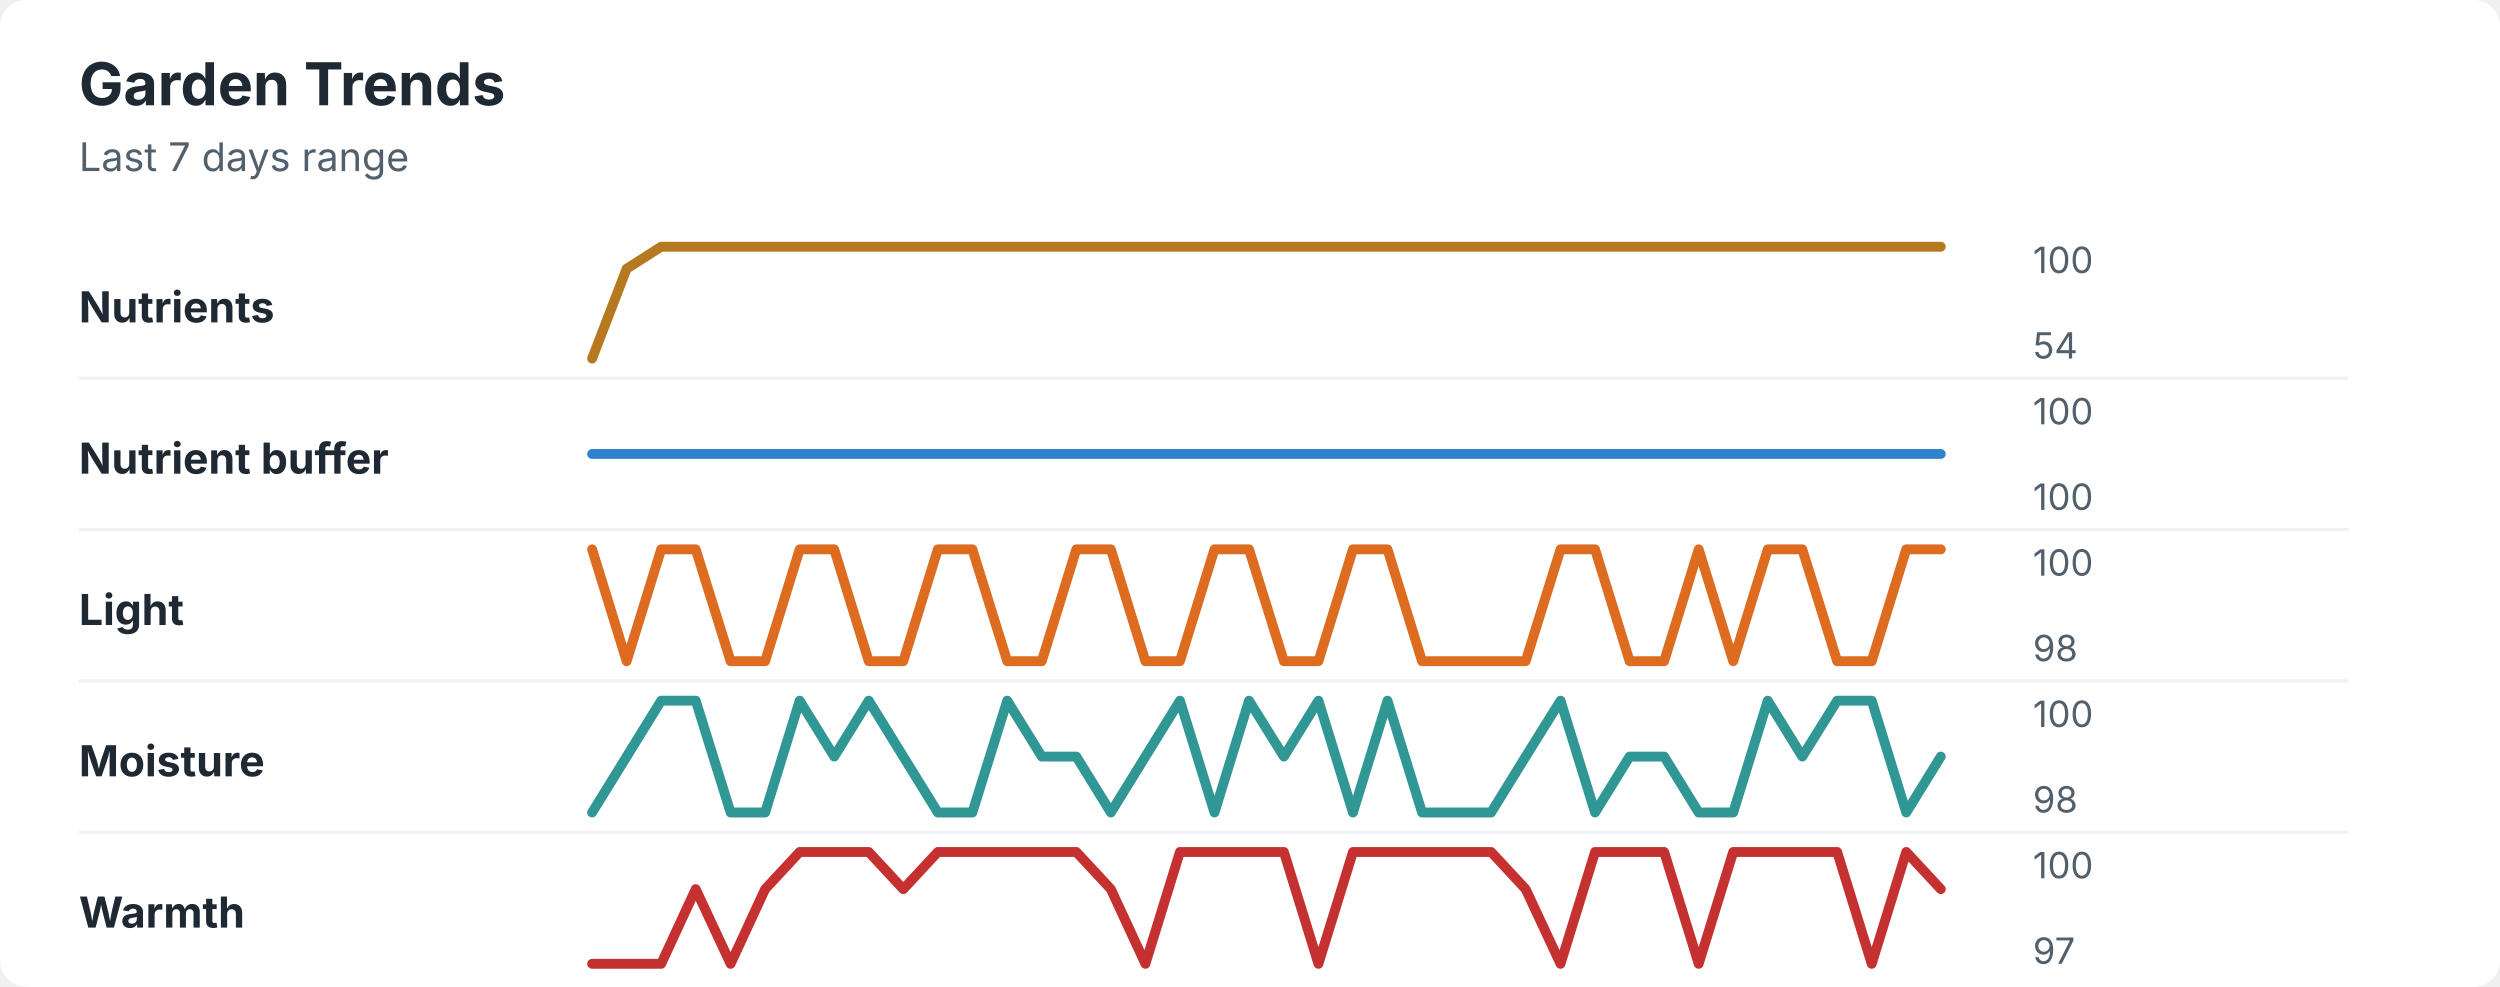
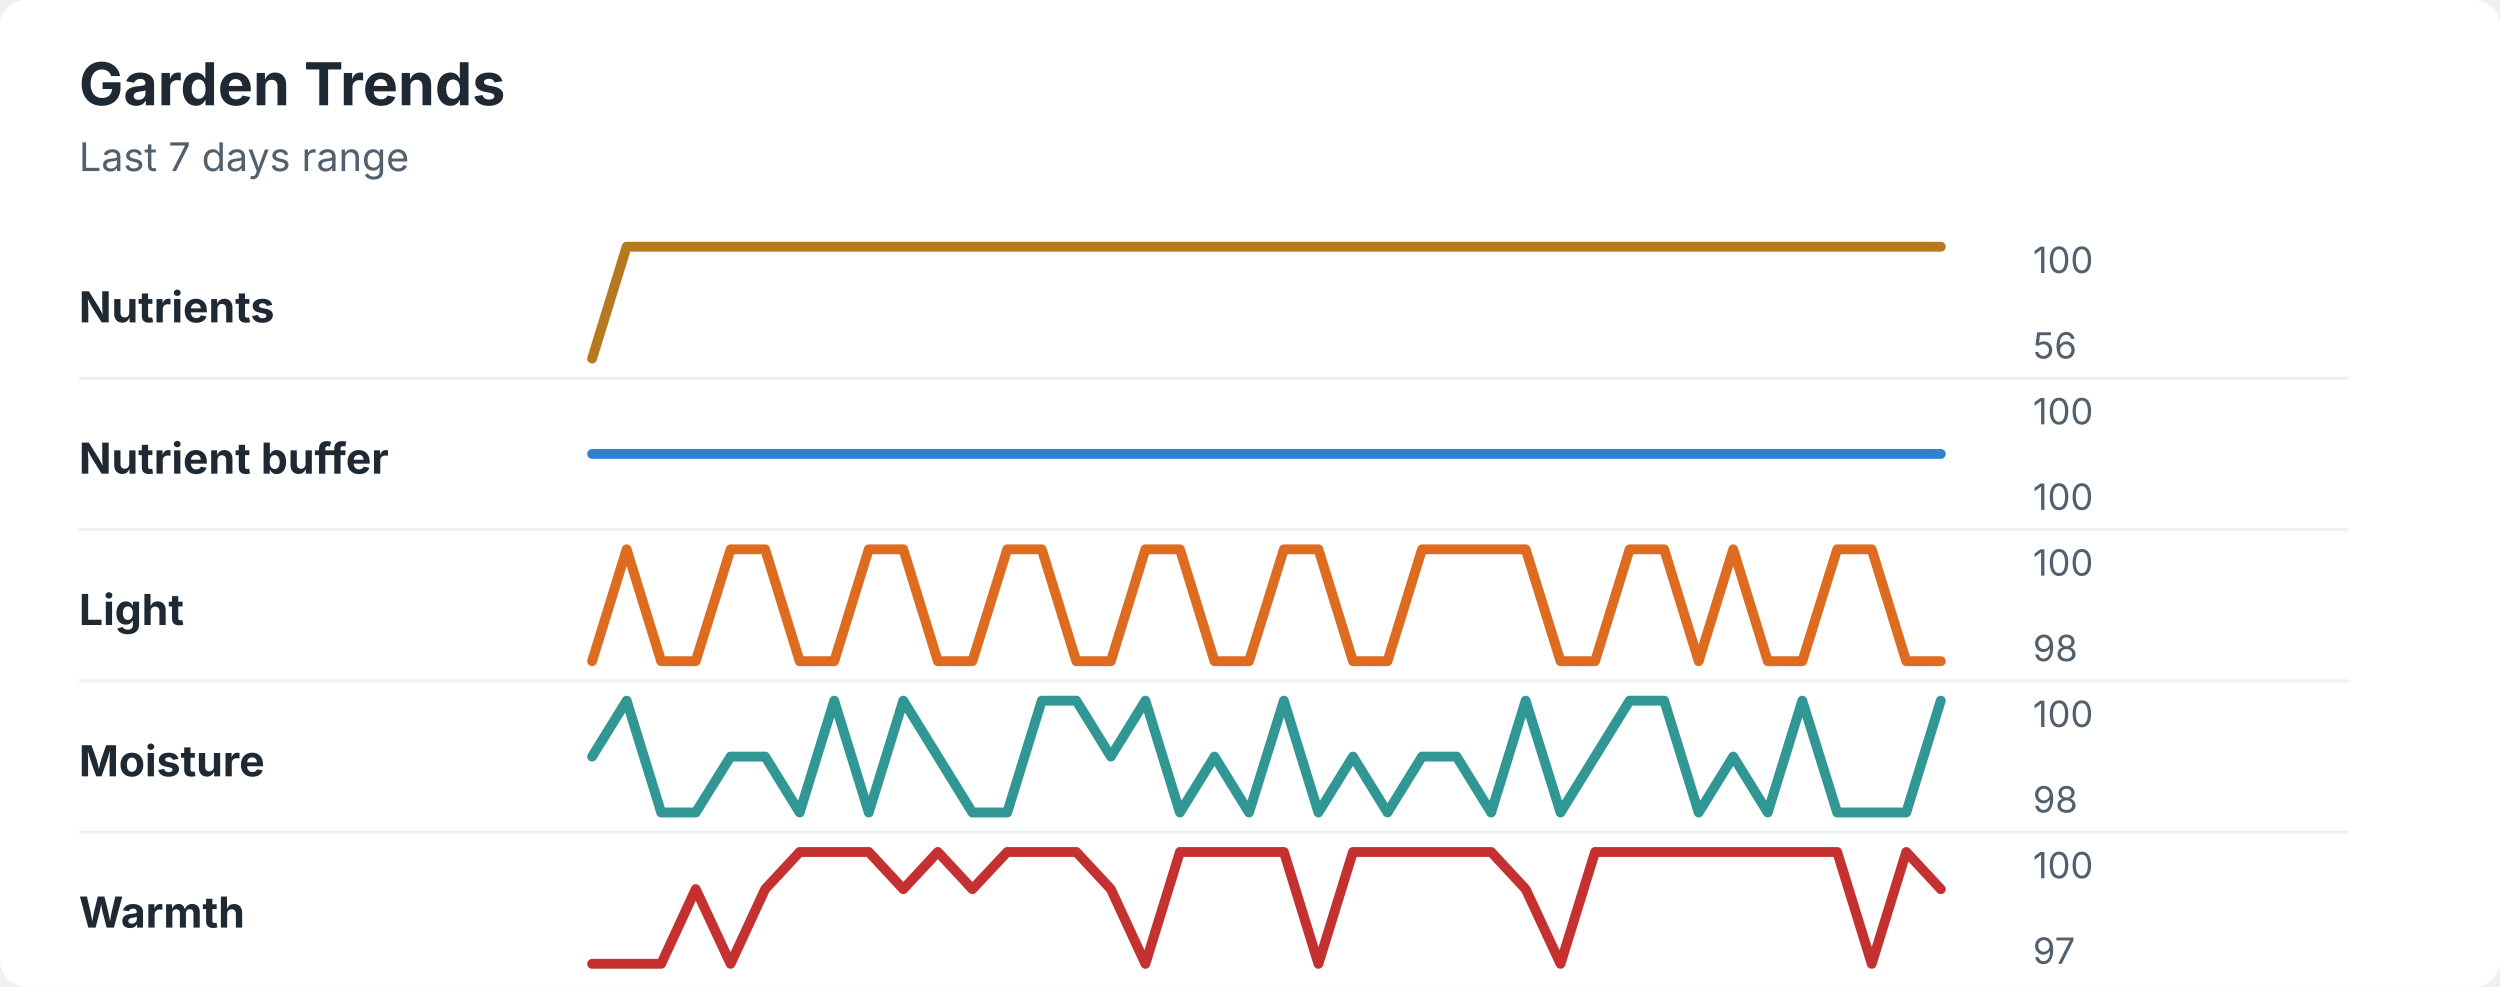
<svg xmlns="http://www.w3.org/2000/svg" width="760" height="300" viewBox="0 0 760 300" role="img" aria-labelledby="title desc">
  <rect width="760" height="300" rx="8" fill="#ffffff" />
  <style>
    text { font-family: -apple-system, BlinkMacSystemFont, "Segoe UI", sans-serif; }
    .title { font-size: 18px; font-weight: 700; fill: #1f2933; }
    .subtitle { font-size: 12px; fill: #52606d; }
    .label { font-size: 13px; font-weight: 650; fill: #1f2933; }
    .axis-value { font-size: 11px; fill: #52606d; }
    .separator { stroke: #eef2f7; stroke-width: 1; }
  </style>
  <text x="24" y="32" class="title">Garden Trends</text>
  <text x="24" y="52" class="subtitle">Last 7 days range</text>
  <text x="24" y="98" class="label">Nutrients</text>
-   <polyline points="180.0,109.0 190.5,81.7 201.0,75.0 211.5,75.0 222.1,75.0 232.6,75.0 243.1,75.0 253.6,75.0 264.1,75.0 274.6,75.0 285.1,75.0 295.6,75.0 306.2,75.0 316.7,75.0 327.2,75.0 337.7,75.0 348.2,75.0 358.7,75.0 369.2,75.0 379.7,75.0 390.3,75.0 400.8,75.0 411.3,75.0 421.8,75.0 432.3,75.0 442.8,75.0 453.3,75.0 463.8,75.0 474.4,75.0 484.9,75.0 495.4,75.0 505.9,75.0 516.4,75.0 526.9,75.0 537.4,75.0 547.9,75.0 558.5,75.0 569.0,75.0 579.5,75.0 590.0,75.0 " fill="none" stroke="#b7791f" stroke-width="3" stroke-linecap="round" stroke-linejoin="round" />
+   <polyline points="180.0,109.0 190.5,75.0 201.0,75.0 211.5,75.0 222.1,75.0 232.6,75.0 243.1,75.0 253.6,75.0 264.1,75.0 274.6,75.0 285.1,75.0 295.6,75.0 306.2,75.0 316.7,75.0 327.2,75.0 337.7,75.0 348.2,75.0 358.7,75.0 369.2,75.0 379.7,75.0 390.3,75.0 400.8,75.0 411.3,75.0 421.8,75.0 432.3,75.0 442.8,75.0 453.3,75.0 463.8,75.0 474.4,75.0 484.9,75.0 495.4,75.0 505.9,75.0 516.4,75.0 526.9,75.0 537.4,75.0 547.9,75.0 558.5,75.0 569.0,75.0 579.5,75.0 590.0,75.0 " fill="none" stroke="#b7791f" stroke-width="3" stroke-linecap="round" stroke-linejoin="round" />
  <text x="618" y="83" class="axis-value">100</text>
-   <text x="618" y="109" class="axis-value">54</text>
+   <text x="618" y="109" class="axis-value">56</text>
  <line x1="24" y1="115.0" x2="714" y2="115.0" class="separator" />
  <text x="24" y="144" class="label">Nutrient buffer</text>
  <polyline points="180.0,138.0 190.5,138.0 201.0,138.0 211.5,138.0 222.1,138.0 232.6,138.0 243.1,138.0 253.6,138.0 264.1,138.0 274.6,138.0 285.1,138.0 295.6,138.0 306.2,138.0 316.7,138.0 327.2,138.0 337.7,138.0 348.2,138.0 358.7,138.0 369.2,138.0 379.7,138.0 390.3,138.0 400.8,138.0 411.3,138.0 421.8,138.0 432.3,138.0 442.8,138.0 453.3,138.0 463.8,138.0 474.4,138.0 484.9,138.0 495.4,138.0 505.9,138.0 516.4,138.0 526.9,138.0 537.4,138.0 547.9,138.0 558.5,138.0 569.0,138.0 579.5,138.0 590.0,138.0 " fill="none" stroke="#3182ce" stroke-width="3" stroke-linecap="round" stroke-linejoin="round" />
  <text x="618" y="129" class="axis-value">100</text>
  <text x="618" y="155" class="axis-value">100</text>
  <line x1="24" y1="161.0" x2="714" y2="161.0" class="separator" />
  <text x="24" y="190" class="label">Light</text>
-   <polyline points="180.0,167.0 190.5,201.0 201.0,167.0 211.5,167.0 222.1,201.0 232.6,201.0 243.1,167.0 253.6,167.0 264.1,201.0 274.6,201.0 285.1,167.0 295.6,167.0 306.2,201.0 316.7,201.0 327.2,167.0 337.7,167.0 348.2,201.0 358.7,201.0 369.2,167.0 379.7,167.0 390.3,201.0 400.8,201.0 411.3,167.0 421.8,167.0 432.3,201.0 442.8,201.0 453.3,201.0 463.8,201.0 474.4,167.0 484.9,167.0 495.4,201.0 505.9,201.0 516.4,167.0 526.9,201.0 537.4,167.0 547.9,167.0 558.5,201.0 569.0,201.0 579.5,167.0 590.0,167.0 " fill="none" stroke="#dd6b20" stroke-width="3" stroke-linecap="round" stroke-linejoin="round" />
+   <polyline points="180.0,201.0 190.5,167.0 201.0,201.0 211.5,201.0 222.1,167.0 232.6,167.0 243.1,201.0 253.6,201.0 264.1,167.0 274.6,167.0 285.1,201.0 295.6,201.0 306.2,167.0 316.7,167.0 327.2,201.0 337.7,201.0 348.2,167.0 358.7,167.0 369.2,201.0 379.7,201.0 390.3,167.0 400.8,167.0 411.3,201.0 421.8,201.0 432.3,167.0 442.8,167.0 453.3,167.0 463.8,167.0 474.4,201.0 484.9,201.0 495.4,167.0 505.9,167.0 516.4,201.0 526.9,167.0 537.4,201.0 547.9,201.0 558.5,167.0 569.0,167.0 579.5,201.0 590.0,201.0 " fill="none" stroke="#dd6b20" stroke-width="3" stroke-linecap="round" stroke-linejoin="round" />
  <text x="618" y="175" class="axis-value">100</text>
  <text x="618" y="201" class="axis-value">98</text>
  <line x1="24" y1="207.0" x2="714" y2="207.0" class="separator" />
  <text x="24" y="236" class="label">Moisture</text>
-   <polyline points="180.0,247.0 190.5,230.0 201.0,213.0 211.5,213.0 222.1,247.0 232.6,247.0 243.1,213.0 253.6,230.0 264.1,213.0 274.6,230.0 285.1,247.0 295.6,247.0 306.2,213.0 316.7,230.0 327.2,230.0 337.7,247.0 348.2,230.0 358.7,213.0 369.2,247.0 379.7,213.0 390.3,230.0 400.8,213.0 411.3,247.0 421.8,213.0 432.3,247.0 442.8,247.0 453.3,247.0 463.8,230.0 474.4,213.0 484.9,247.0 495.4,230.0 505.9,230.0 516.4,247.0 526.9,247.0 537.4,213.0 547.9,230.0 558.5,213.0 569.0,213.0 579.5,247.0 590.0,230.0 " fill="none" stroke="#319795" stroke-width="3" stroke-linecap="round" stroke-linejoin="round" />
+   <polyline points="180.0,230.0 190.5,213.0 201.0,247.0 211.5,247.0 222.1,230.0 232.6,230.0 243.1,247.0 253.6,213.0 264.1,247.0 274.6,213.0 285.1,230.0 295.6,247.0 306.2,247.0 316.7,213.0 327.2,213.0 337.7,230.0 348.2,213.0 358.7,247.0 369.2,230.0 379.7,247.0 390.3,213.0 400.8,247.0 411.3,230.0 421.8,247.0 432.3,230.0 442.8,230.0 453.3,247.0 463.8,213.0 474.4,247.0 484.9,230.0 495.4,213.0 505.9,213.0 516.4,247.0 526.9,230.0 537.4,247.0 547.9,213.0 558.5,247.0 569.0,247.0 579.5,247.0 590.0,213.0 " fill="none" stroke="#319795" stroke-width="3" stroke-linecap="round" stroke-linejoin="round" />
  <text x="618" y="221" class="axis-value">100</text>
  <text x="618" y="247" class="axis-value">98</text>
  <line x1="24" y1="253.0" x2="714" y2="253.0" class="separator" />
  <text x="24" y="282" class="label">Warmth</text>
-   <polyline points="180.0,293.0 190.5,293.0 201.0,293.0 211.5,270.3 222.1,293.0 232.6,270.3 243.1,259.0 253.6,259.0 264.1,259.0 274.6,270.3 285.1,259.0 295.6,259.0 306.2,259.0 316.7,259.0 327.2,259.0 337.7,270.3 348.2,293.0 358.7,259.0 369.2,259.0 379.7,259.0 390.3,259.0 400.8,293.0 411.3,259.0 421.8,259.0 432.3,259.0 442.8,259.0 453.3,259.0 463.8,270.3 474.4,293.0 484.9,259.0 495.4,259.0 505.9,259.0 516.4,293.0 526.9,259.0 537.4,259.0 547.9,259.0 558.5,259.0 569.0,293.0 579.5,259.0 590.0,270.3 " fill="none" stroke="#c53030" stroke-width="3" stroke-linecap="round" stroke-linejoin="round" />
+   <polyline points="180.0,293.0 190.5,293.0 201.0,293.0 211.5,270.3 222.1,293.0 232.6,270.3 243.1,259.0 253.6,259.0 264.1,259.0 274.6,270.3 285.1,259.0 295.6,270.3 306.2,259.0 316.7,259.0 327.2,259.0 337.7,270.3 348.2,293.0 358.7,259.0 369.2,259.0 379.7,259.0 390.3,259.0 400.8,293.0 411.3,259.0 421.8,259.0 432.3,259.0 442.8,259.0 453.3,259.0 463.8,270.3 474.4,293.0 484.9,259.0 495.4,259.0 505.9,259.0 516.4,259.0 526.9,259.0 537.4,259.0 547.9,259.0 558.5,259.0 569.0,293.0 579.5,259.0 590.0,270.3 " fill="none" stroke="#c53030" stroke-width="3" stroke-linecap="round" stroke-linejoin="round" />
  <text x="618" y="267" class="axis-value">100</text>
  <text x="618" y="293" class="axis-value">97</text>
</svg>
